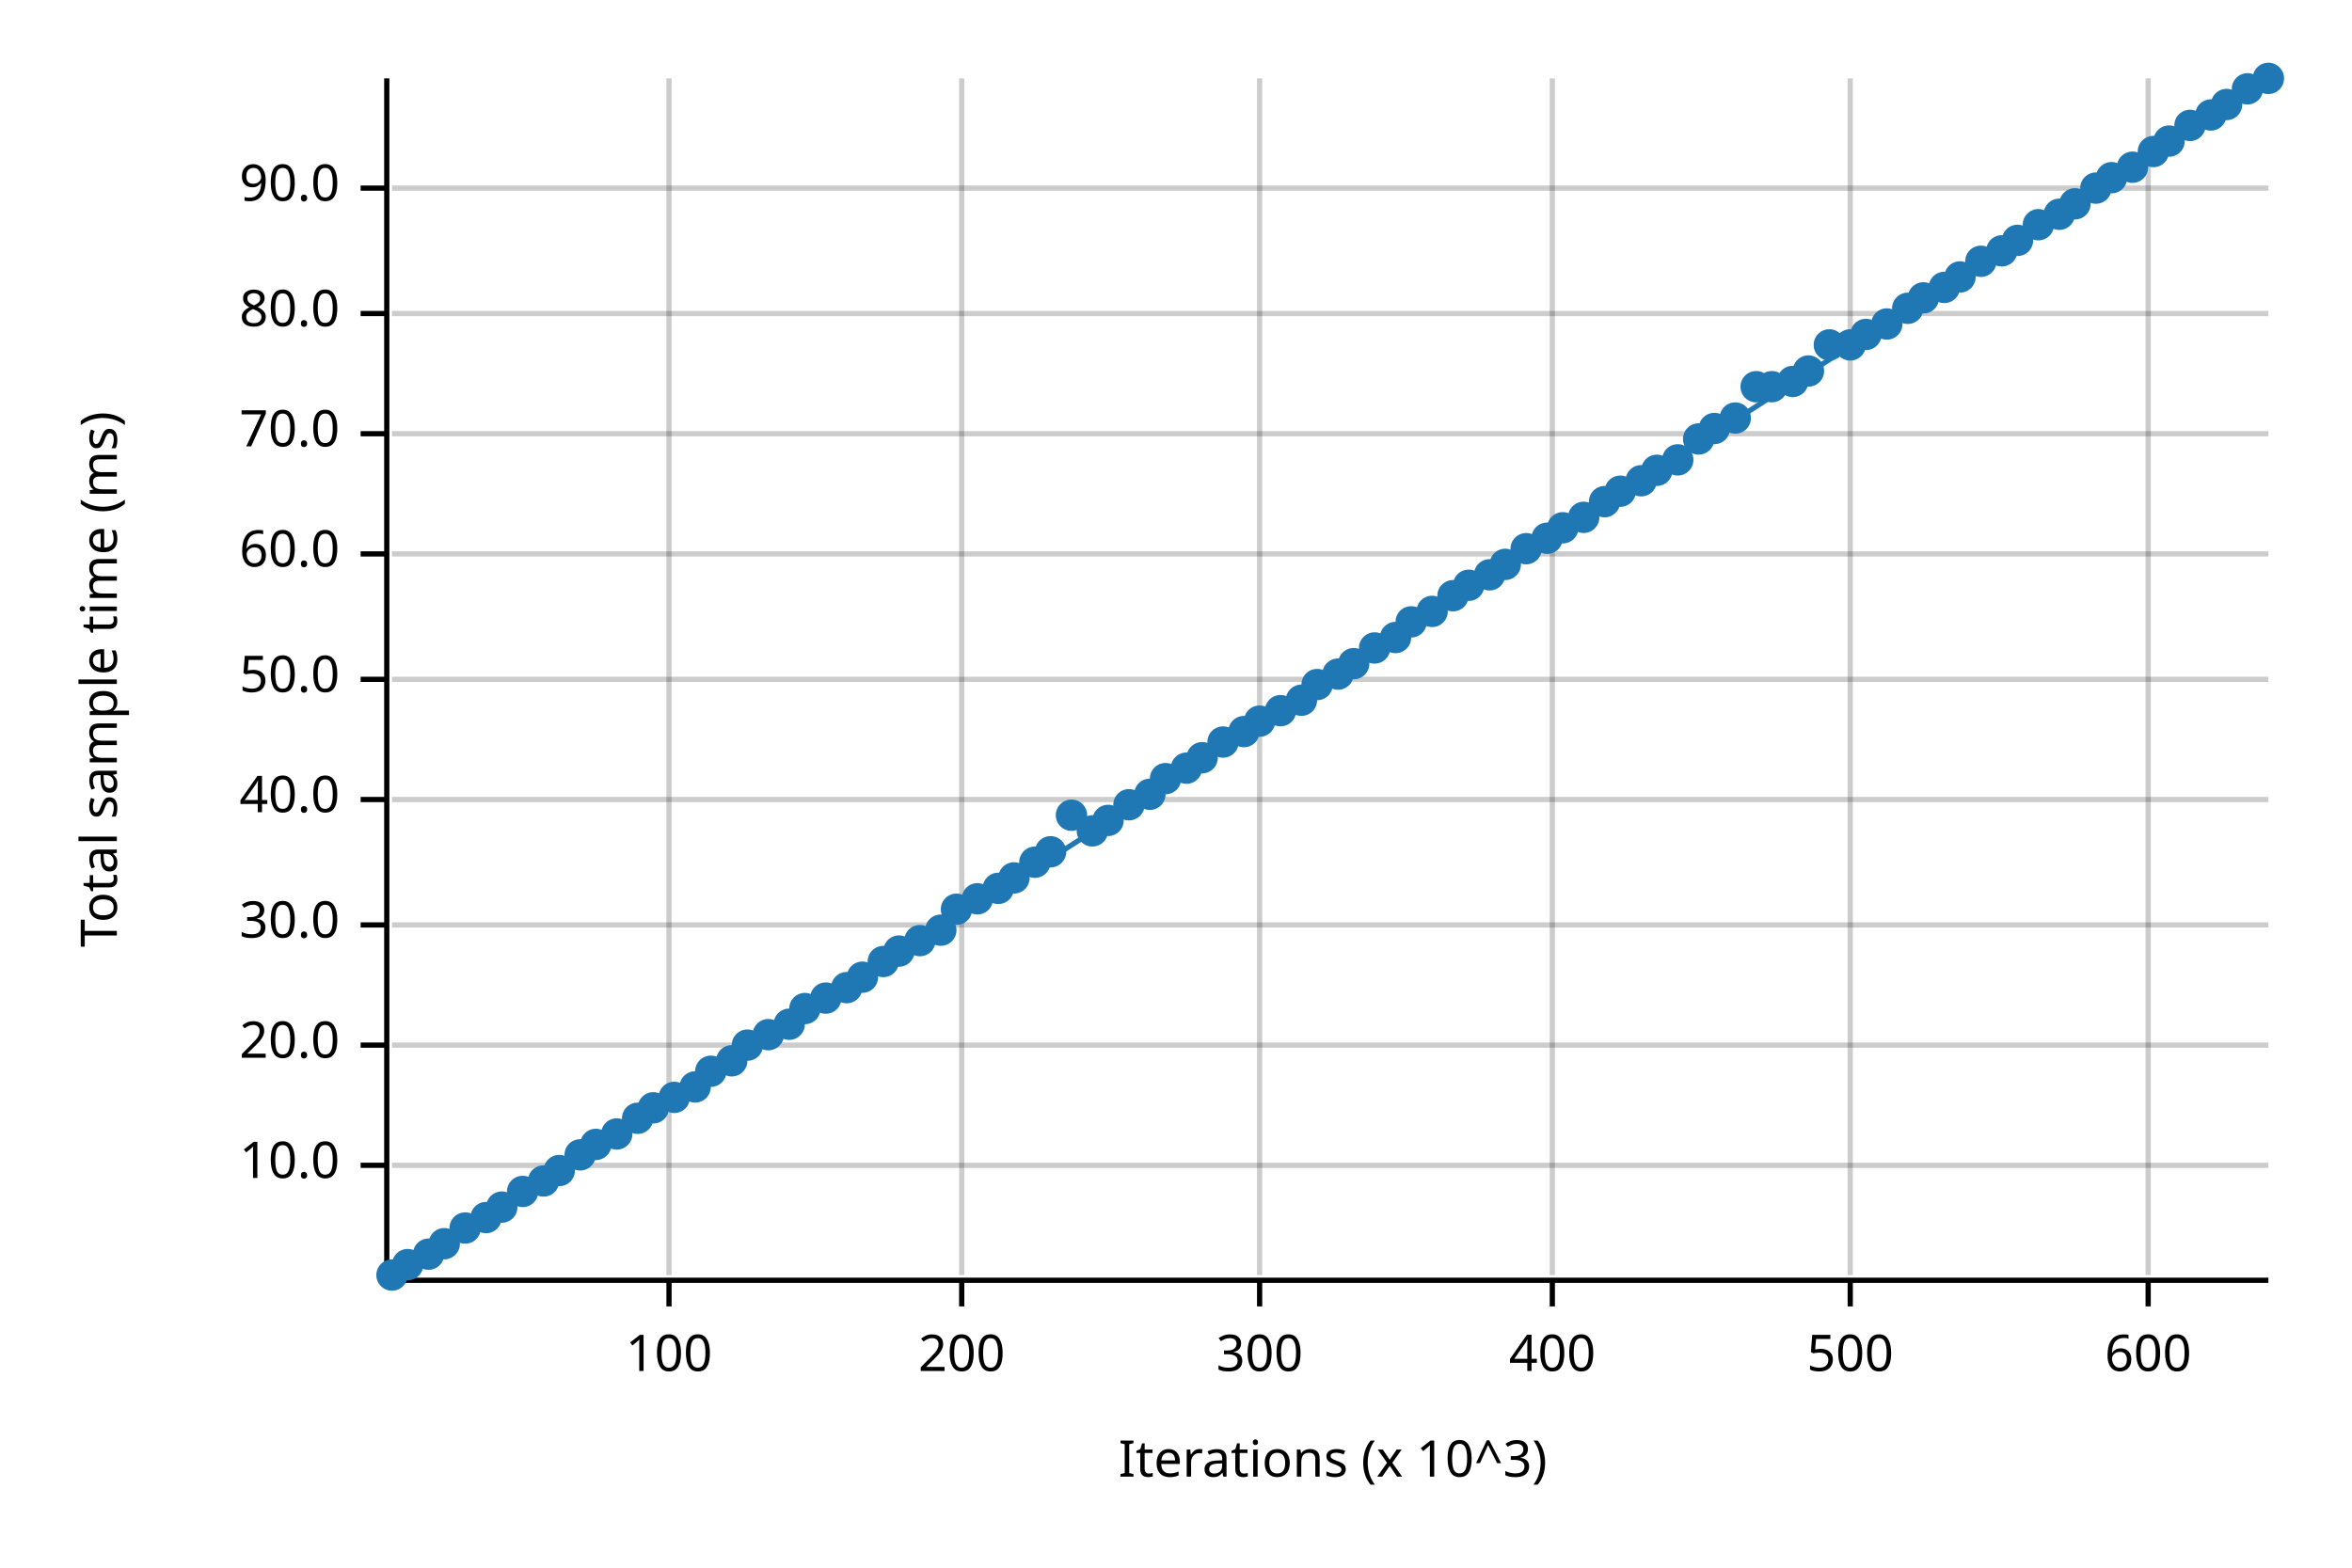
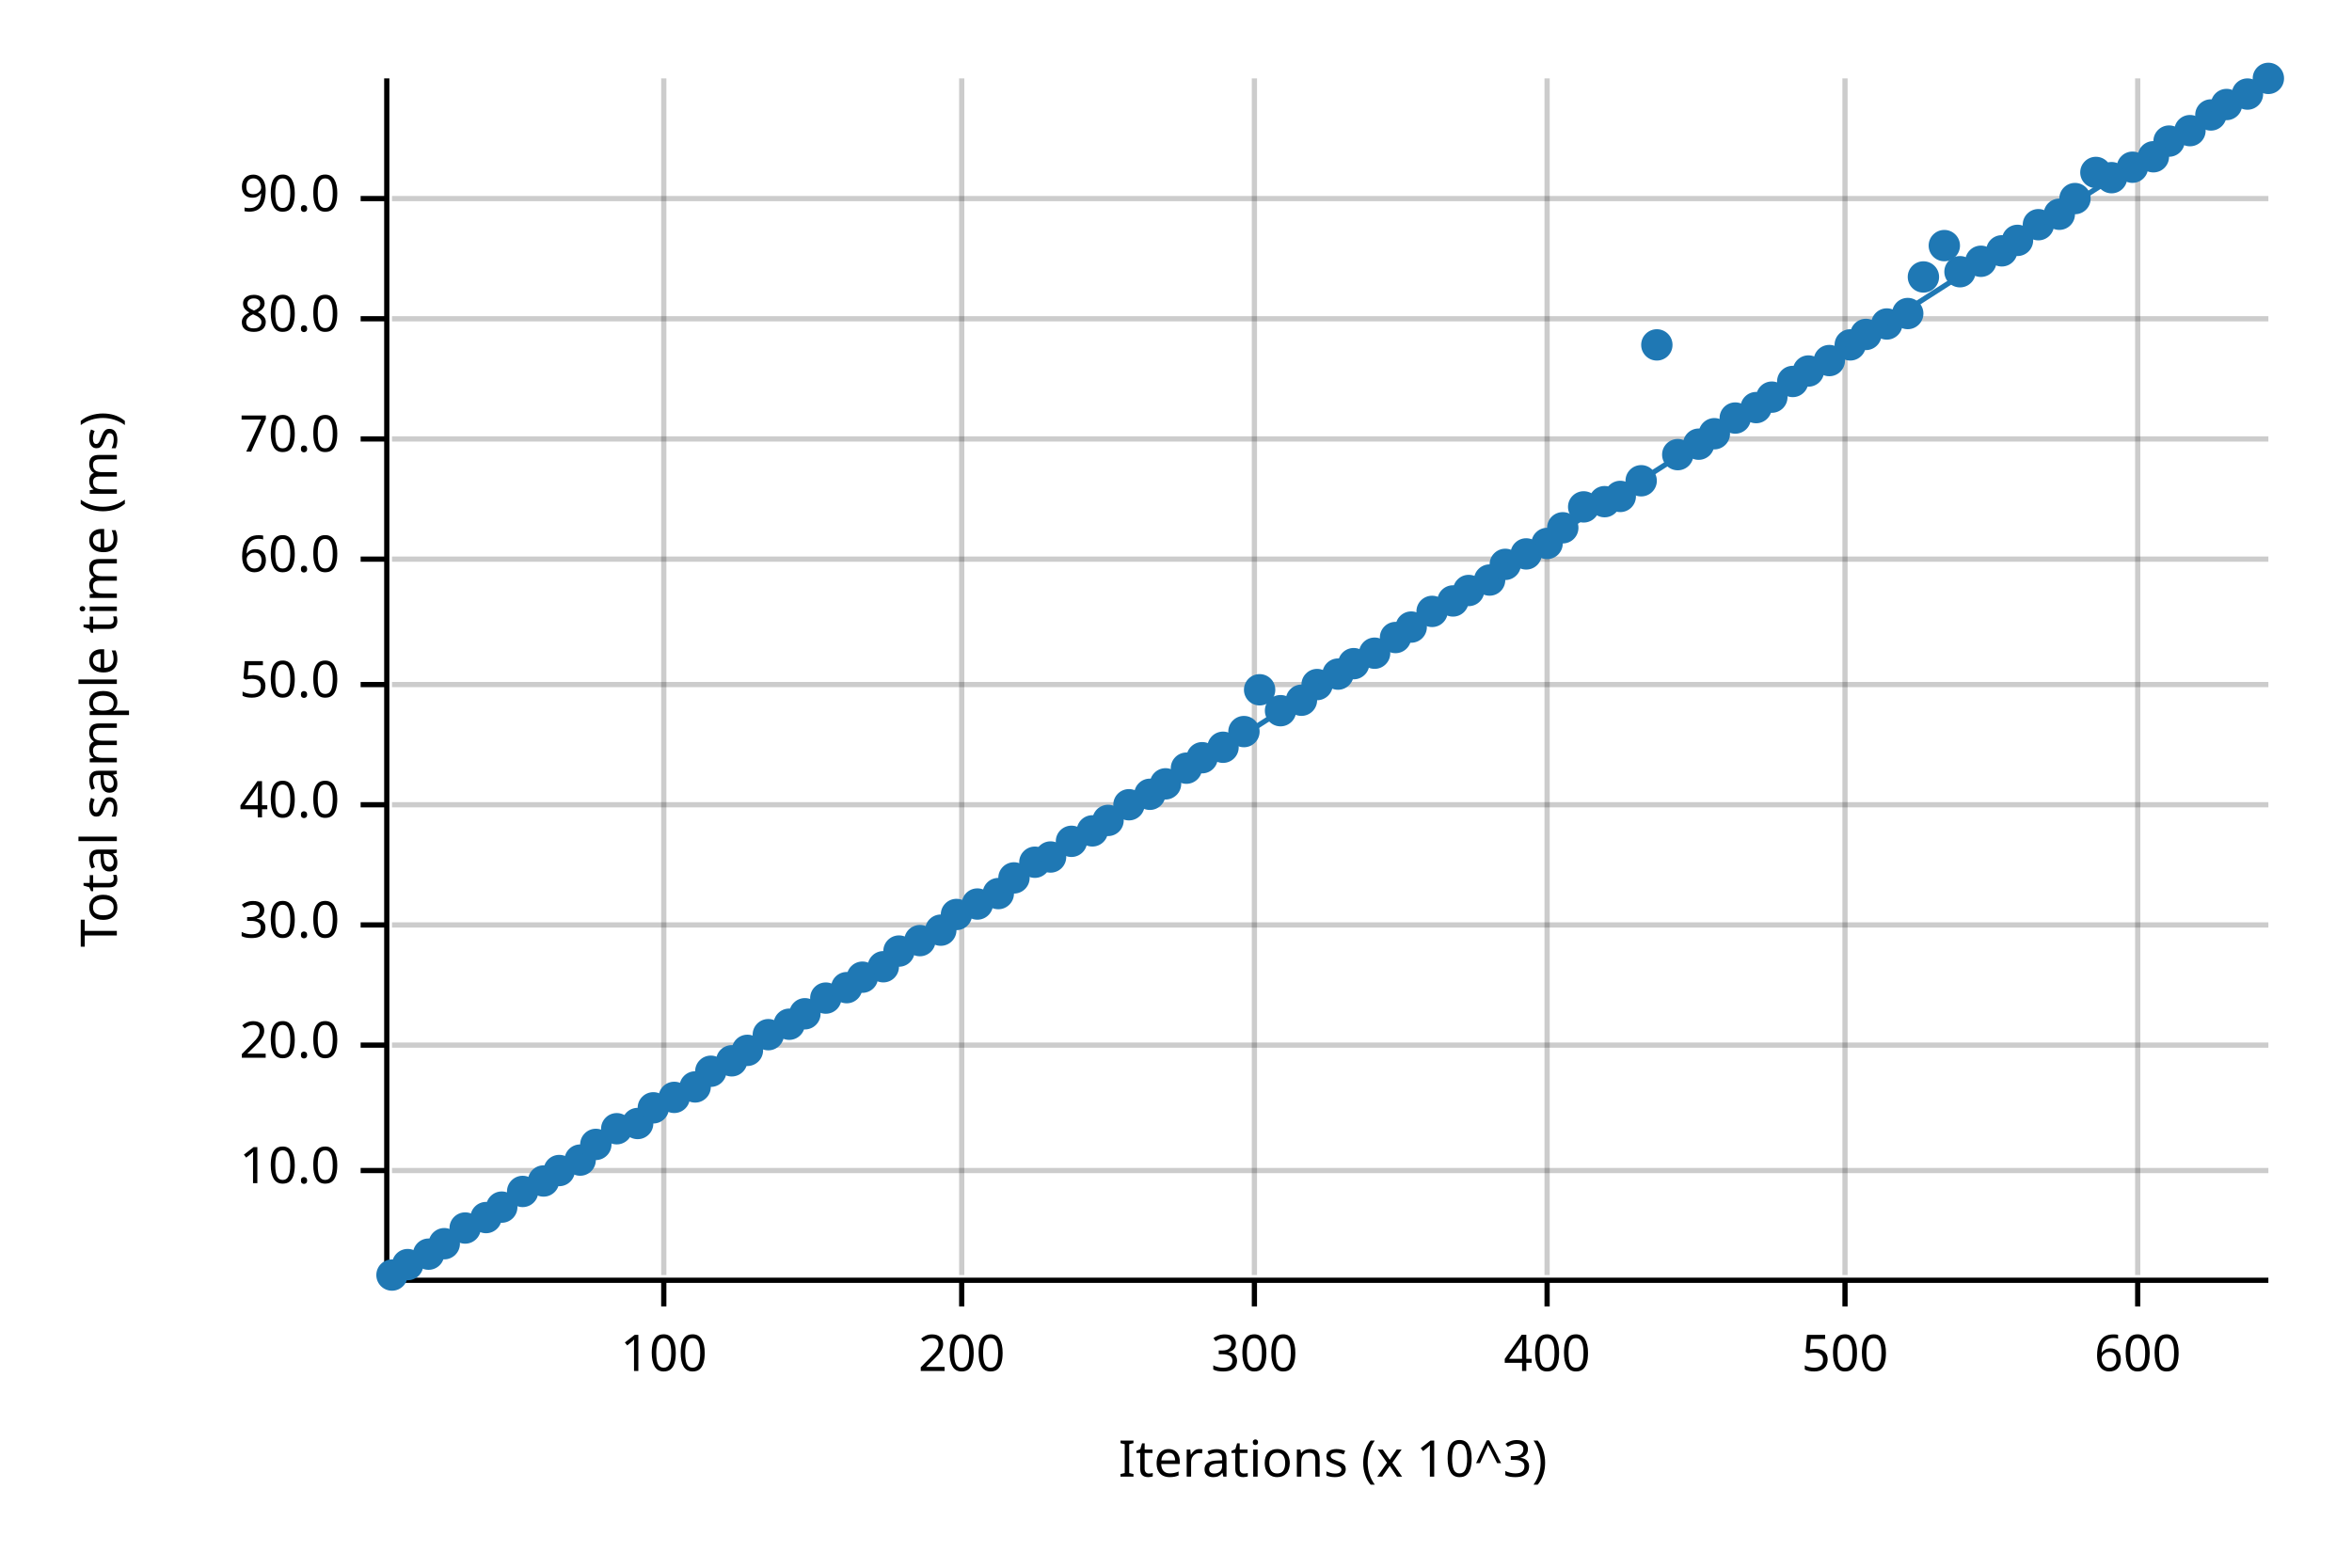
<svg xmlns="http://www.w3.org/2000/svg" width="450" height="300" viewBox="0 0 450 300">
  <text x="15" y="130" dy="0.76em" text-anchor="middle" font-family="sans-serif" font-size="9.677" opacity="1" fill="#000000" transform="rotate(270, 15, 130)">
Total sample time (ms)
</text>
  <text x="255" y="285" dy="-0.5ex" text-anchor="middle" font-family="sans-serif" font-size="9.677" opacity="1" fill="#000000">
Iterations (x 10^3)
</text>
-   <line opacity="0.2" stroke="#000000" stroke-width="1" x1="128" y1="244" x2="128" y2="15" />
+   <line opacity="0.2" stroke="#000000" stroke-width="1" x1="127" y1="244" x2="127" y2="15" />
  <line opacity="0.2" stroke="#000000" stroke-width="1" x1="184" y1="244" x2="184" y2="15" />
-   <line opacity="0.2" stroke="#000000" stroke-width="1" x1="241" y1="244" x2="241" y2="15" />
-   <line opacity="0.2" stroke="#000000" stroke-width="1" x1="297" y1="244" x2="297" y2="15" />
-   <line opacity="0.2" stroke="#000000" stroke-width="1" x1="354" y1="244" x2="354" y2="15" />
-   <line opacity="0.2" stroke="#000000" stroke-width="1" x1="411" y1="244" x2="411" y2="15" />
-   <line opacity="0.2" stroke="#000000" stroke-width="1" x1="75" y1="223" x2="434" y2="223" />
+   <line opacity="0.2" stroke="#000000" stroke-width="1" x1="240" y1="244" x2="240" y2="15" />
+   <line opacity="0.2" stroke="#000000" stroke-width="1" x1="296" y1="244" x2="296" y2="15" />
+   <line opacity="0.2" stroke="#000000" stroke-width="1" x1="353" y1="244" x2="353" y2="15" />
+   <line opacity="0.2" stroke="#000000" stroke-width="1" x1="409" y1="244" x2="409" y2="15" />
+   <line opacity="0.2" stroke="#000000" stroke-width="1" x1="75" y1="224" x2="434" y2="224" />
  <line opacity="0.2" stroke="#000000" stroke-width="1" x1="75" y1="200" x2="434" y2="200" />
  <line opacity="0.2" stroke="#000000" stroke-width="1" x1="75" y1="177" x2="434" y2="177" />
-   <line opacity="0.2" stroke="#000000" stroke-width="1" x1="75" y1="153" x2="434" y2="153" />
-   <line opacity="0.2" stroke="#000000" stroke-width="1" x1="75" y1="130" x2="434" y2="130" />
-   <line opacity="0.2" stroke="#000000" stroke-width="1" x1="75" y1="106" x2="434" y2="106" />
-   <line opacity="0.2" stroke="#000000" stroke-width="1" x1="75" y1="83" x2="434" y2="83" />
-   <line opacity="0.2" stroke="#000000" stroke-width="1" x1="75" y1="60" x2="434" y2="60" />
-   <line opacity="0.2" stroke="#000000" stroke-width="1" x1="75" y1="36" x2="434" y2="36" />
+   <line opacity="0.2" stroke="#000000" stroke-width="1" x1="75" y1="154" x2="434" y2="154" />
+   <line opacity="0.2" stroke="#000000" stroke-width="1" x1="75" y1="131" x2="434" y2="131" />
+   <line opacity="0.2" stroke="#000000" stroke-width="1" x1="75" y1="107" x2="434" y2="107" />
+   <line opacity="0.2" stroke="#000000" stroke-width="1" x1="75" y1="84" x2="434" y2="84" />
+   <line opacity="0.2" stroke="#000000" stroke-width="1" x1="75" y1="61" x2="434" y2="61" />
+   <line opacity="0.2" stroke="#000000" stroke-width="1" x1="75" y1="38" x2="434" y2="38" />
  <polyline fill="none" opacity="1" stroke="#000000" stroke-width="1" points="74,15 74,244 " />
-   <text x="65" y="223" dy="0.5ex" text-anchor="end" font-family="sans-serif" font-size="9.677" opacity="1" fill="#000000">
+   <text x="65" y="224" dy="0.5ex" text-anchor="end" font-family="sans-serif" font-size="9.677" opacity="1" fill="#000000">
10.0
</text>
-   <polyline fill="none" opacity="1" stroke="#000000" stroke-width="1" points="69,223 74,223 " />
+   <polyline fill="none" opacity="1" stroke="#000000" stroke-width="1" points="69,224 74,224 " />
  <text x="65" y="200" dy="0.5ex" text-anchor="end" font-family="sans-serif" font-size="9.677" opacity="1" fill="#000000">
20.0
</text>
  <polyline fill="none" opacity="1" stroke="#000000" stroke-width="1" points="69,200 74,200 " />
  <text x="65" y="177" dy="0.5ex" text-anchor="end" font-family="sans-serif" font-size="9.677" opacity="1" fill="#000000">
30.0
</text>
  <polyline fill="none" opacity="1" stroke="#000000" stroke-width="1" points="69,177 74,177 " />
-   <text x="65" y="153" dy="0.5ex" text-anchor="end" font-family="sans-serif" font-size="9.677" opacity="1" fill="#000000">
+   <text x="65" y="154" dy="0.5ex" text-anchor="end" font-family="sans-serif" font-size="9.677" opacity="1" fill="#000000">
40.0
</text>
-   <polyline fill="none" opacity="1" stroke="#000000" stroke-width="1" points="69,153 74,153 " />
-   <text x="65" y="130" dy="0.5ex" text-anchor="end" font-family="sans-serif" font-size="9.677" opacity="1" fill="#000000">
+   <polyline fill="none" opacity="1" stroke="#000000" stroke-width="1" points="69,154 74,154 " />
+   <text x="65" y="131" dy="0.5ex" text-anchor="end" font-family="sans-serif" font-size="9.677" opacity="1" fill="#000000">
50.0
</text>
-   <polyline fill="none" opacity="1" stroke="#000000" stroke-width="1" points="69,130 74,130 " />
-   <text x="65" y="106" dy="0.5ex" text-anchor="end" font-family="sans-serif" font-size="9.677" opacity="1" fill="#000000">
+   <polyline fill="none" opacity="1" stroke="#000000" stroke-width="1" points="69,131 74,131 " />
+   <text x="65" y="107" dy="0.5ex" text-anchor="end" font-family="sans-serif" font-size="9.677" opacity="1" fill="#000000">
60.0
</text>
-   <polyline fill="none" opacity="1" stroke="#000000" stroke-width="1" points="69,106 74,106 " />
-   <text x="65" y="83" dy="0.5ex" text-anchor="end" font-family="sans-serif" font-size="9.677" opacity="1" fill="#000000">
+   <polyline fill="none" opacity="1" stroke="#000000" stroke-width="1" points="69,107 74,107 " />
+   <text x="65" y="84" dy="0.5ex" text-anchor="end" font-family="sans-serif" font-size="9.677" opacity="1" fill="#000000">
70.0
</text>
-   <polyline fill="none" opacity="1" stroke="#000000" stroke-width="1" points="69,83 74,83 " />
-   <text x="65" y="60" dy="0.5ex" text-anchor="end" font-family="sans-serif" font-size="9.677" opacity="1" fill="#000000">
+   <polyline fill="none" opacity="1" stroke="#000000" stroke-width="1" points="69,84 74,84 " />
+   <text x="65" y="61" dy="0.5ex" text-anchor="end" font-family="sans-serif" font-size="9.677" opacity="1" fill="#000000">
80.0
</text>
-   <polyline fill="none" opacity="1" stroke="#000000" stroke-width="1" points="69,60 74,60 " />
-   <text x="65" y="36" dy="0.5ex" text-anchor="end" font-family="sans-serif" font-size="9.677" opacity="1" fill="#000000">
+   <polyline fill="none" opacity="1" stroke="#000000" stroke-width="1" points="69,61 74,61 " />
+   <text x="65" y="38" dy="0.5ex" text-anchor="end" font-family="sans-serif" font-size="9.677" opacity="1" fill="#000000">
90.0
</text>
-   <polyline fill="none" opacity="1" stroke="#000000" stroke-width="1" points="69,36 74,36 " />
+   <polyline fill="none" opacity="1" stroke="#000000" stroke-width="1" points="69,38 74,38 " />
  <polyline fill="none" opacity="1" stroke="#000000" stroke-width="1" points="75,245 434,245 " />
-   <text x="128" y="255" dy="0.76em" text-anchor="middle" font-family="sans-serif" font-size="9.677" opacity="1" fill="#000000">
+   <text x="127" y="255" dy="0.76em" text-anchor="middle" font-family="sans-serif" font-size="9.677" opacity="1" fill="#000000">
100
</text>
-   <polyline fill="none" opacity="1" stroke="#000000" stroke-width="1" points="128,245 128,250 " />
+   <polyline fill="none" opacity="1" stroke="#000000" stroke-width="1" points="127,245 127,250 " />
  <text x="184" y="255" dy="0.76em" text-anchor="middle" font-family="sans-serif" font-size="9.677" opacity="1" fill="#000000">
200
</text>
  <polyline fill="none" opacity="1" stroke="#000000" stroke-width="1" points="184,245 184,250 " />
-   <text x="241" y="255" dy="0.76em" text-anchor="middle" font-family="sans-serif" font-size="9.677" opacity="1" fill="#000000">
+   <text x="240" y="255" dy="0.76em" text-anchor="middle" font-family="sans-serif" font-size="9.677" opacity="1" fill="#000000">
300
</text>
-   <polyline fill="none" opacity="1" stroke="#000000" stroke-width="1" points="241,245 241,250 " />
-   <text x="297" y="255" dy="0.76em" text-anchor="middle" font-family="sans-serif" font-size="9.677" opacity="1" fill="#000000">
+   <polyline fill="none" opacity="1" stroke="#000000" stroke-width="1" points="240,245 240,250 " />
+   <text x="296" y="255" dy="0.76em" text-anchor="middle" font-family="sans-serif" font-size="9.677" opacity="1" fill="#000000">
400
</text>
-   <polyline fill="none" opacity="1" stroke="#000000" stroke-width="1" points="297,245 297,250 " />
-   <text x="354" y="255" dy="0.76em" text-anchor="middle" font-family="sans-serif" font-size="9.677" opacity="1" fill="#000000">
+   <polyline fill="none" opacity="1" stroke="#000000" stroke-width="1" points="296,245 296,250 " />
+   <text x="353" y="255" dy="0.76em" text-anchor="middle" font-family="sans-serif" font-size="9.677" opacity="1" fill="#000000">
500
</text>
-   <polyline fill="none" opacity="1" stroke="#000000" stroke-width="1" points="354,245 354,250 " />
-   <text x="411" y="255" dy="0.76em" text-anchor="middle" font-family="sans-serif" font-size="9.677" opacity="1" fill="#000000">
+   <polyline fill="none" opacity="1" stroke="#000000" stroke-width="1" points="353,245 353,250 " />
+   <text x="409" y="255" dy="0.76em" text-anchor="middle" font-family="sans-serif" font-size="9.677" opacity="1" fill="#000000">
600
</text>
-   <polyline fill="none" opacity="1" stroke="#000000" stroke-width="1" points="411,245 411,250 " />
+   <polyline fill="none" opacity="1" stroke="#000000" stroke-width="1" points="409,245 409,250 " />
  <circle cx="75" cy="244" r="3" opacity="1" fill="#1F78B4" stroke="none" stroke-width="1" />
  <circle cx="78" cy="242" r="3" opacity="1" fill="#1F78B4" stroke="none" stroke-width="1" />
  <circle cx="82" cy="240" r="3" opacity="1" fill="#1F78B4" stroke="none" stroke-width="1" />
  <circle cx="85" cy="238" r="3" opacity="1" fill="#1F78B4" stroke="none" stroke-width="1" />
  <circle cx="89" cy="235" r="3" opacity="1" fill="#1F78B4" stroke="none" stroke-width="1" />
  <circle cx="93" cy="233" r="3" opacity="1" fill="#1F78B4" stroke="none" stroke-width="1" />
  <circle cx="96" cy="231" r="3" opacity="1" fill="#1F78B4" stroke="none" stroke-width="1" />
  <circle cx="100" cy="228" r="3" opacity="1" fill="#1F78B4" stroke="none" stroke-width="1" />
  <circle cx="104" cy="226" r="3" opacity="1" fill="#1F78B4" stroke="none" stroke-width="1" />
  <circle cx="107" cy="224" r="3" opacity="1" fill="#1F78B4" stroke="none" stroke-width="1" />
-   <circle cx="111" cy="221" r="3" opacity="1" fill="#1F78B4" stroke="none" stroke-width="1" />
+   <circle cx="111" cy="222" r="3" opacity="1" fill="#1F78B4" stroke="none" stroke-width="1" />
  <circle cx="114" cy="219" r="3" opacity="1" fill="#1F78B4" stroke="none" stroke-width="1" />
-   <circle cx="118" cy="217" r="3" opacity="1" fill="#1F78B4" stroke="none" stroke-width="1" />
-   <circle cx="122" cy="214" r="3" opacity="1" fill="#1F78B4" stroke="none" stroke-width="1" />
+   <circle cx="118" cy="216" r="3" opacity="1" fill="#1F78B4" stroke="none" stroke-width="1" />
+   <circle cx="122" cy="215" r="3" opacity="1" fill="#1F78B4" stroke="none" stroke-width="1" />
  <circle cx="125" cy="212" r="3" opacity="1" fill="#1F78B4" stroke="none" stroke-width="1" />
  <circle cx="129" cy="210" r="3" opacity="1" fill="#1F78B4" stroke="none" stroke-width="1" />
  <circle cx="133" cy="208" r="3" opacity="1" fill="#1F78B4" stroke="none" stroke-width="1" />
  <circle cx="136" cy="205" r="3" opacity="1" fill="#1F78B4" stroke="none" stroke-width="1" />
  <circle cx="140" cy="203" r="3" opacity="1" fill="#1F78B4" stroke="none" stroke-width="1" />
-   <circle cx="143" cy="200" r="3" opacity="1" fill="#1F78B4" stroke="none" stroke-width="1" />
+   <circle cx="143" cy="201" r="3" opacity="1" fill="#1F78B4" stroke="none" stroke-width="1" />
  <circle cx="147" cy="198" r="3" opacity="1" fill="#1F78B4" stroke="none" stroke-width="1" />
  <circle cx="151" cy="196" r="3" opacity="1" fill="#1F78B4" stroke="none" stroke-width="1" />
-   <circle cx="154" cy="193" r="3" opacity="1" fill="#1F78B4" stroke="none" stroke-width="1" />
+   <circle cx="154" cy="194" r="3" opacity="1" fill="#1F78B4" stroke="none" stroke-width="1" />
  <circle cx="158" cy="191" r="3" opacity="1" fill="#1F78B4" stroke="none" stroke-width="1" />
  <circle cx="162" cy="189" r="3" opacity="1" fill="#1F78B4" stroke="none" stroke-width="1" />
  <circle cx="165" cy="187" r="3" opacity="1" fill="#1F78B4" stroke="none" stroke-width="1" />
-   <circle cx="169" cy="184" r="3" opacity="1" fill="#1F78B4" stroke="none" stroke-width="1" />
+   <circle cx="169" cy="185" r="3" opacity="1" fill="#1F78B4" stroke="none" stroke-width="1" />
  <circle cx="172" cy="182" r="3" opacity="1" fill="#1F78B4" stroke="none" stroke-width="1" />
  <circle cx="176" cy="180" r="3" opacity="1" fill="#1F78B4" stroke="none" stroke-width="1" />
  <circle cx="180" cy="178" r="3" opacity="1" fill="#1F78B4" stroke="none" stroke-width="1" />
-   <circle cx="183" cy="174" r="3" opacity="1" fill="#1F78B4" stroke="none" stroke-width="1" />
-   <circle cx="187" cy="172" r="3" opacity="1" fill="#1F78B4" stroke="none" stroke-width="1" />
-   <circle cx="191" cy="170" r="3" opacity="1" fill="#1F78B4" stroke="none" stroke-width="1" />
+   <circle cx="183" cy="175" r="3" opacity="1" fill="#1F78B4" stroke="none" stroke-width="1" />
+   <circle cx="187" cy="173" r="3" opacity="1" fill="#1F78B4" stroke="none" stroke-width="1" />
+   <circle cx="191" cy="171" r="3" opacity="1" fill="#1F78B4" stroke="none" stroke-width="1" />
  <circle cx="194" cy="168" r="3" opacity="1" fill="#1F78B4" stroke="none" stroke-width="1" />
  <circle cx="198" cy="165" r="3" opacity="1" fill="#1F78B4" stroke="none" stroke-width="1" />
-   <circle cx="201" cy="163" r="3" opacity="1" fill="#1F78B4" stroke="none" stroke-width="1" />
-   <circle cx="205" cy="156" r="3" opacity="1" fill="#1F78B4" stroke="none" stroke-width="1" />
+   <circle cx="201" cy="164" r="3" opacity="1" fill="#1F78B4" stroke="none" stroke-width="1" />
+   <circle cx="205" cy="161" r="3" opacity="1" fill="#1F78B4" stroke="none" stroke-width="1" />
  <circle cx="209" cy="159" r="3" opacity="1" fill="#1F78B4" stroke="none" stroke-width="1" />
  <circle cx="212" cy="157" r="3" opacity="1" fill="#1F78B4" stroke="none" stroke-width="1" />
  <circle cx="216" cy="154" r="3" opacity="1" fill="#1F78B4" stroke="none" stroke-width="1" />
  <circle cx="220" cy="152" r="3" opacity="1" fill="#1F78B4" stroke="none" stroke-width="1" />
-   <circle cx="223" cy="149" r="3" opacity="1" fill="#1F78B4" stroke="none" stroke-width="1" />
+   <circle cx="223" cy="150" r="3" opacity="1" fill="#1F78B4" stroke="none" stroke-width="1" />
  <circle cx="227" cy="147" r="3" opacity="1" fill="#1F78B4" stroke="none" stroke-width="1" />
  <circle cx="230" cy="145" r="3" opacity="1" fill="#1F78B4" stroke="none" stroke-width="1" />
-   <circle cx="234" cy="142" r="3" opacity="1" fill="#1F78B4" stroke="none" stroke-width="1" />
+   <circle cx="234" cy="143" r="3" opacity="1" fill="#1F78B4" stroke="none" stroke-width="1" />
  <circle cx="238" cy="140" r="3" opacity="1" fill="#1F78B4" stroke="none" stroke-width="1" />
-   <circle cx="241" cy="138" r="3" opacity="1" fill="#1F78B4" stroke="none" stroke-width="1" />
+   <circle cx="241" cy="132" r="3" opacity="1" fill="#1F78B4" stroke="none" stroke-width="1" />
  <circle cx="245" cy="136" r="3" opacity="1" fill="#1F78B4" stroke="none" stroke-width="1" />
  <circle cx="249" cy="134" r="3" opacity="1" fill="#1F78B4" stroke="none" stroke-width="1" />
  <circle cx="252" cy="131" r="3" opacity="1" fill="#1F78B4" stroke="none" stroke-width="1" />
  <circle cx="256" cy="129" r="3" opacity="1" fill="#1F78B4" stroke="none" stroke-width="1" />
  <circle cx="259" cy="127" r="3" opacity="1" fill="#1F78B4" stroke="none" stroke-width="1" />
-   <circle cx="263" cy="124" r="3" opacity="1" fill="#1F78B4" stroke="none" stroke-width="1" />
+   <circle cx="263" cy="125" r="3" opacity="1" fill="#1F78B4" stroke="none" stroke-width="1" />
  <circle cx="267" cy="122" r="3" opacity="1" fill="#1F78B4" stroke="none" stroke-width="1" />
-   <circle cx="270" cy="119" r="3" opacity="1" fill="#1F78B4" stroke="none" stroke-width="1" />
+   <circle cx="270" cy="120" r="3" opacity="1" fill="#1F78B4" stroke="none" stroke-width="1" />
  <circle cx="274" cy="117" r="3" opacity="1" fill="#1F78B4" stroke="none" stroke-width="1" />
-   <circle cx="278" cy="114" r="3" opacity="1" fill="#1F78B4" stroke="none" stroke-width="1" />
-   <circle cx="281" cy="112" r="3" opacity="1" fill="#1F78B4" stroke="none" stroke-width="1" />
-   <circle cx="285" cy="110" r="3" opacity="1" fill="#1F78B4" stroke="none" stroke-width="1" />
+   <circle cx="278" cy="115" r="3" opacity="1" fill="#1F78B4" stroke="none" stroke-width="1" />
+   <circle cx="281" cy="113" r="3" opacity="1" fill="#1F78B4" stroke="none" stroke-width="1" />
+   <circle cx="285" cy="111" r="3" opacity="1" fill="#1F78B4" stroke="none" stroke-width="1" />
  <circle cx="288" cy="108" r="3" opacity="1" fill="#1F78B4" stroke="none" stroke-width="1" />
-   <circle cx="292" cy="105" r="3" opacity="1" fill="#1F78B4" stroke="none" stroke-width="1" />
-   <circle cx="296" cy="103" r="3" opacity="1" fill="#1F78B4" stroke="none" stroke-width="1" />
+   <circle cx="292" cy="106" r="3" opacity="1" fill="#1F78B4" stroke="none" stroke-width="1" />
+   <circle cx="296" cy="104" r="3" opacity="1" fill="#1F78B4" stroke="none" stroke-width="1" />
  <circle cx="299" cy="101" r="3" opacity="1" fill="#1F78B4" stroke="none" stroke-width="1" />
-   <circle cx="303" cy="99" r="3" opacity="1" fill="#1F78B4" stroke="none" stroke-width="1" />
+   <circle cx="303" cy="97" r="3" opacity="1" fill="#1F78B4" stroke="none" stroke-width="1" />
  <circle cx="307" cy="96" r="3" opacity="1" fill="#1F78B4" stroke="none" stroke-width="1" />
-   <circle cx="310" cy="94" r="3" opacity="1" fill="#1F78B4" stroke="none" stroke-width="1" />
+   <circle cx="310" cy="95" r="3" opacity="1" fill="#1F78B4" stroke="none" stroke-width="1" />
  <circle cx="314" cy="92" r="3" opacity="1" fill="#1F78B4" stroke="none" stroke-width="1" />
-   <circle cx="317" cy="90" r="3" opacity="1" fill="#1F78B4" stroke="none" stroke-width="1" />
-   <circle cx="321" cy="88" r="3" opacity="1" fill="#1F78B4" stroke="none" stroke-width="1" />
-   <circle cx="325" cy="84" r="3" opacity="1" fill="#1F78B4" stroke="none" stroke-width="1" />
-   <circle cx="328" cy="82" r="3" opacity="1" fill="#1F78B4" stroke="none" stroke-width="1" />
+   <circle cx="317" cy="66" r="3" opacity="1" fill="#1F78B4" stroke="none" stroke-width="1" />
+   <circle cx="321" cy="87" r="3" opacity="1" fill="#1F78B4" stroke="none" stroke-width="1" />
+   <circle cx="325" cy="85" r="3" opacity="1" fill="#1F78B4" stroke="none" stroke-width="1" />
+   <circle cx="328" cy="83" r="3" opacity="1" fill="#1F78B4" stroke="none" stroke-width="1" />
  <circle cx="332" cy="80" r="3" opacity="1" fill="#1F78B4" stroke="none" stroke-width="1" />
-   <circle cx="336" cy="74" r="3" opacity="1" fill="#1F78B4" stroke="none" stroke-width="1" />
-   <circle cx="339" cy="74" r="3" opacity="1" fill="#1F78B4" stroke="none" stroke-width="1" />
+   <circle cx="336" cy="78" r="3" opacity="1" fill="#1F78B4" stroke="none" stroke-width="1" />
+   <circle cx="339" cy="76" r="3" opacity="1" fill="#1F78B4" stroke="none" stroke-width="1" />
  <circle cx="343" cy="73" r="3" opacity="1" fill="#1F78B4" stroke="none" stroke-width="1" />
  <circle cx="346" cy="71" r="3" opacity="1" fill="#1F78B4" stroke="none" stroke-width="1" />
-   <circle cx="350" cy="66" r="3" opacity="1" fill="#1F78B4" stroke="none" stroke-width="1" />
+   <circle cx="350" cy="69" r="3" opacity="1" fill="#1F78B4" stroke="none" stroke-width="1" />
  <circle cx="354" cy="66" r="3" opacity="1" fill="#1F78B4" stroke="none" stroke-width="1" />
  <circle cx="357" cy="64" r="3" opacity="1" fill="#1F78B4" stroke="none" stroke-width="1" />
  <circle cx="361" cy="62" r="3" opacity="1" fill="#1F78B4" stroke="none" stroke-width="1" />
-   <circle cx="365" cy="59" r="3" opacity="1" fill="#1F78B4" stroke="none" stroke-width="1" />
-   <circle cx="368" cy="57" r="3" opacity="1" fill="#1F78B4" stroke="none" stroke-width="1" />
-   <circle cx="372" cy="55" r="3" opacity="1" fill="#1F78B4" stroke="none" stroke-width="1" />
-   <circle cx="375" cy="53" r="3" opacity="1" fill="#1F78B4" stroke="none" stroke-width="1" />
+   <circle cx="365" cy="60" r="3" opacity="1" fill="#1F78B4" stroke="none" stroke-width="1" />
+   <circle cx="368" cy="53" r="3" opacity="1" fill="#1F78B4" stroke="none" stroke-width="1" />
+   <circle cx="372" cy="47" r="3" opacity="1" fill="#1F78B4" stroke="none" stroke-width="1" />
+   <circle cx="375" cy="52" r="3" opacity="1" fill="#1F78B4" stroke="none" stroke-width="1" />
  <circle cx="379" cy="50" r="3" opacity="1" fill="#1F78B4" stroke="none" stroke-width="1" />
  <circle cx="383" cy="48" r="3" opacity="1" fill="#1F78B4" stroke="none" stroke-width="1" />
  <circle cx="386" cy="46" r="3" opacity="1" fill="#1F78B4" stroke="none" stroke-width="1" />
  <circle cx="390" cy="43" r="3" opacity="1" fill="#1F78B4" stroke="none" stroke-width="1" />
  <circle cx="394" cy="41" r="3" opacity="1" fill="#1F78B4" stroke="none" stroke-width="1" />
-   <circle cx="397" cy="39" r="3" opacity="1" fill="#1F78B4" stroke="none" stroke-width="1" />
-   <circle cx="401" cy="36" r="3" opacity="1" fill="#1F78B4" stroke="none" stroke-width="1" />
+   <circle cx="397" cy="38" r="3" opacity="1" fill="#1F78B4" stroke="none" stroke-width="1" />
+   <circle cx="401" cy="33" r="3" opacity="1" fill="#1F78B4" stroke="none" stroke-width="1" />
  <circle cx="404" cy="34" r="3" opacity="1" fill="#1F78B4" stroke="none" stroke-width="1" />
  <circle cx="408" cy="32" r="3" opacity="1" fill="#1F78B4" stroke="none" stroke-width="1" />
-   <circle cx="412" cy="29" r="3" opacity="1" fill="#1F78B4" stroke="none" stroke-width="1" />
+   <circle cx="412" cy="30" r="3" opacity="1" fill="#1F78B4" stroke="none" stroke-width="1" />
  <circle cx="415" cy="27" r="3" opacity="1" fill="#1F78B4" stroke="none" stroke-width="1" />
-   <circle cx="419" cy="24" r="3" opacity="1" fill="#1F78B4" stroke="none" stroke-width="1" />
+   <circle cx="419" cy="25" r="3" opacity="1" fill="#1F78B4" stroke="none" stroke-width="1" />
  <circle cx="423" cy="22" r="3" opacity="1" fill="#1F78B4" stroke="none" stroke-width="1" />
  <circle cx="426" cy="20" r="3" opacity="1" fill="#1F78B4" stroke="none" stroke-width="1" />
-   <circle cx="430" cy="17" r="3" opacity="1" fill="#1F78B4" stroke="none" stroke-width="1" />
+   <circle cx="430" cy="18" r="3" opacity="1" fill="#1F78B4" stroke="none" stroke-width="1" />
  <circle cx="434" cy="15" r="3" opacity="1" fill="#1F78B4" stroke="none" stroke-width="1" />
  <polyline fill="none" opacity="1" stroke="#1F78B4" stroke-width="1" points="75,245 434,15 " />
  <polygon opacity="0.25" fill="#1F78B4" points="75,245 434,15 434,15 " />
</svg>
